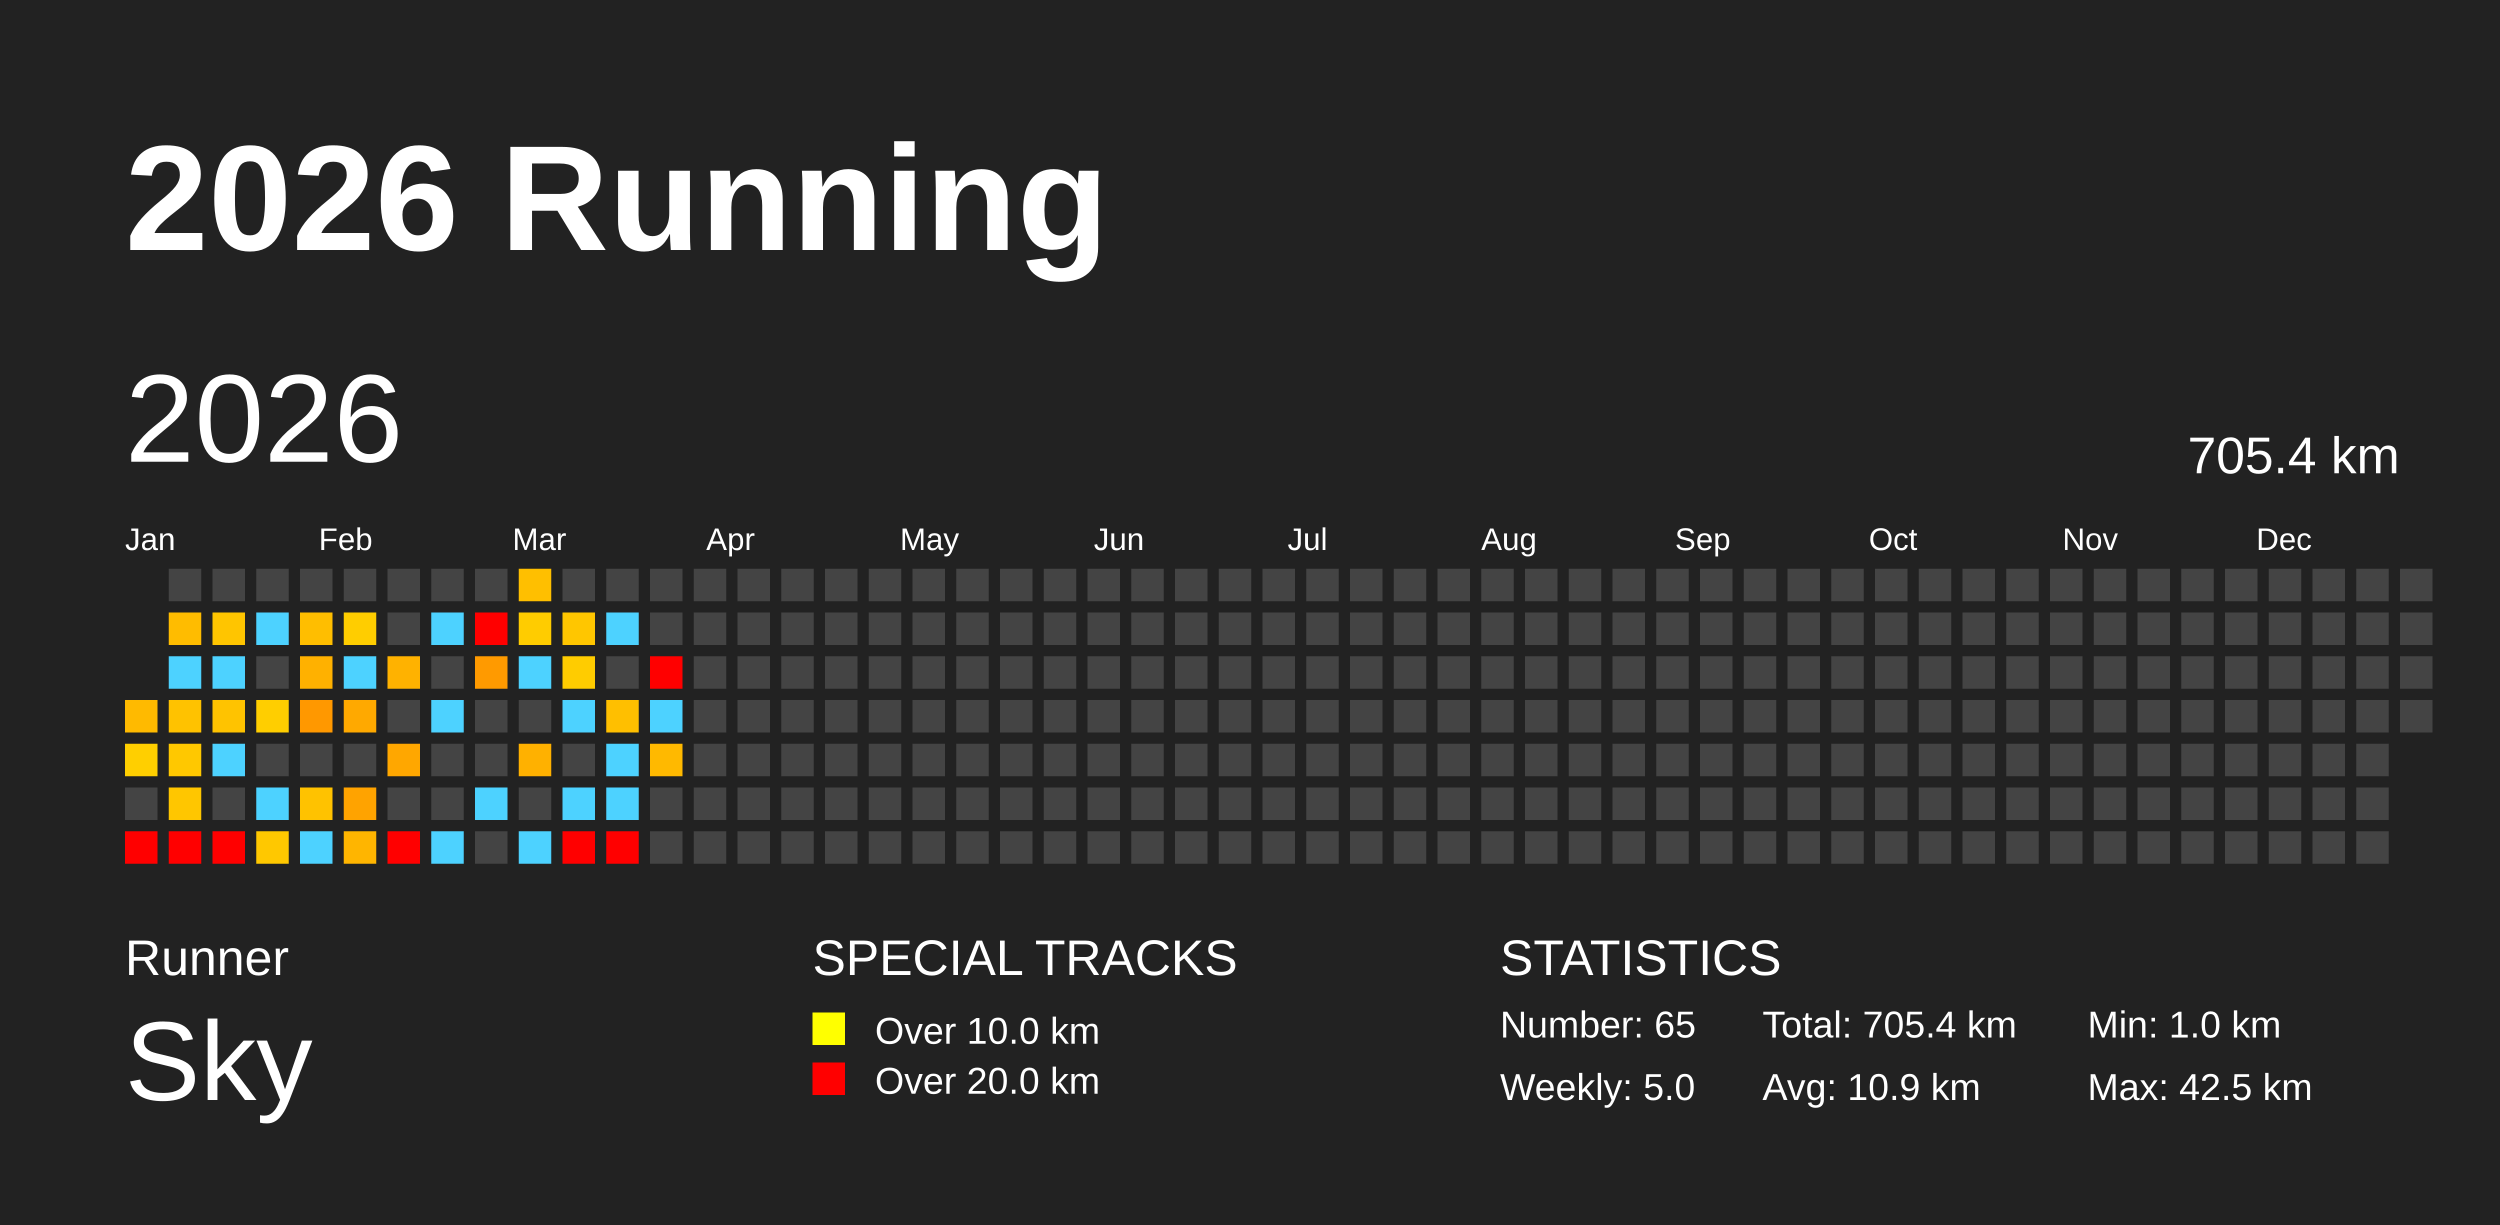
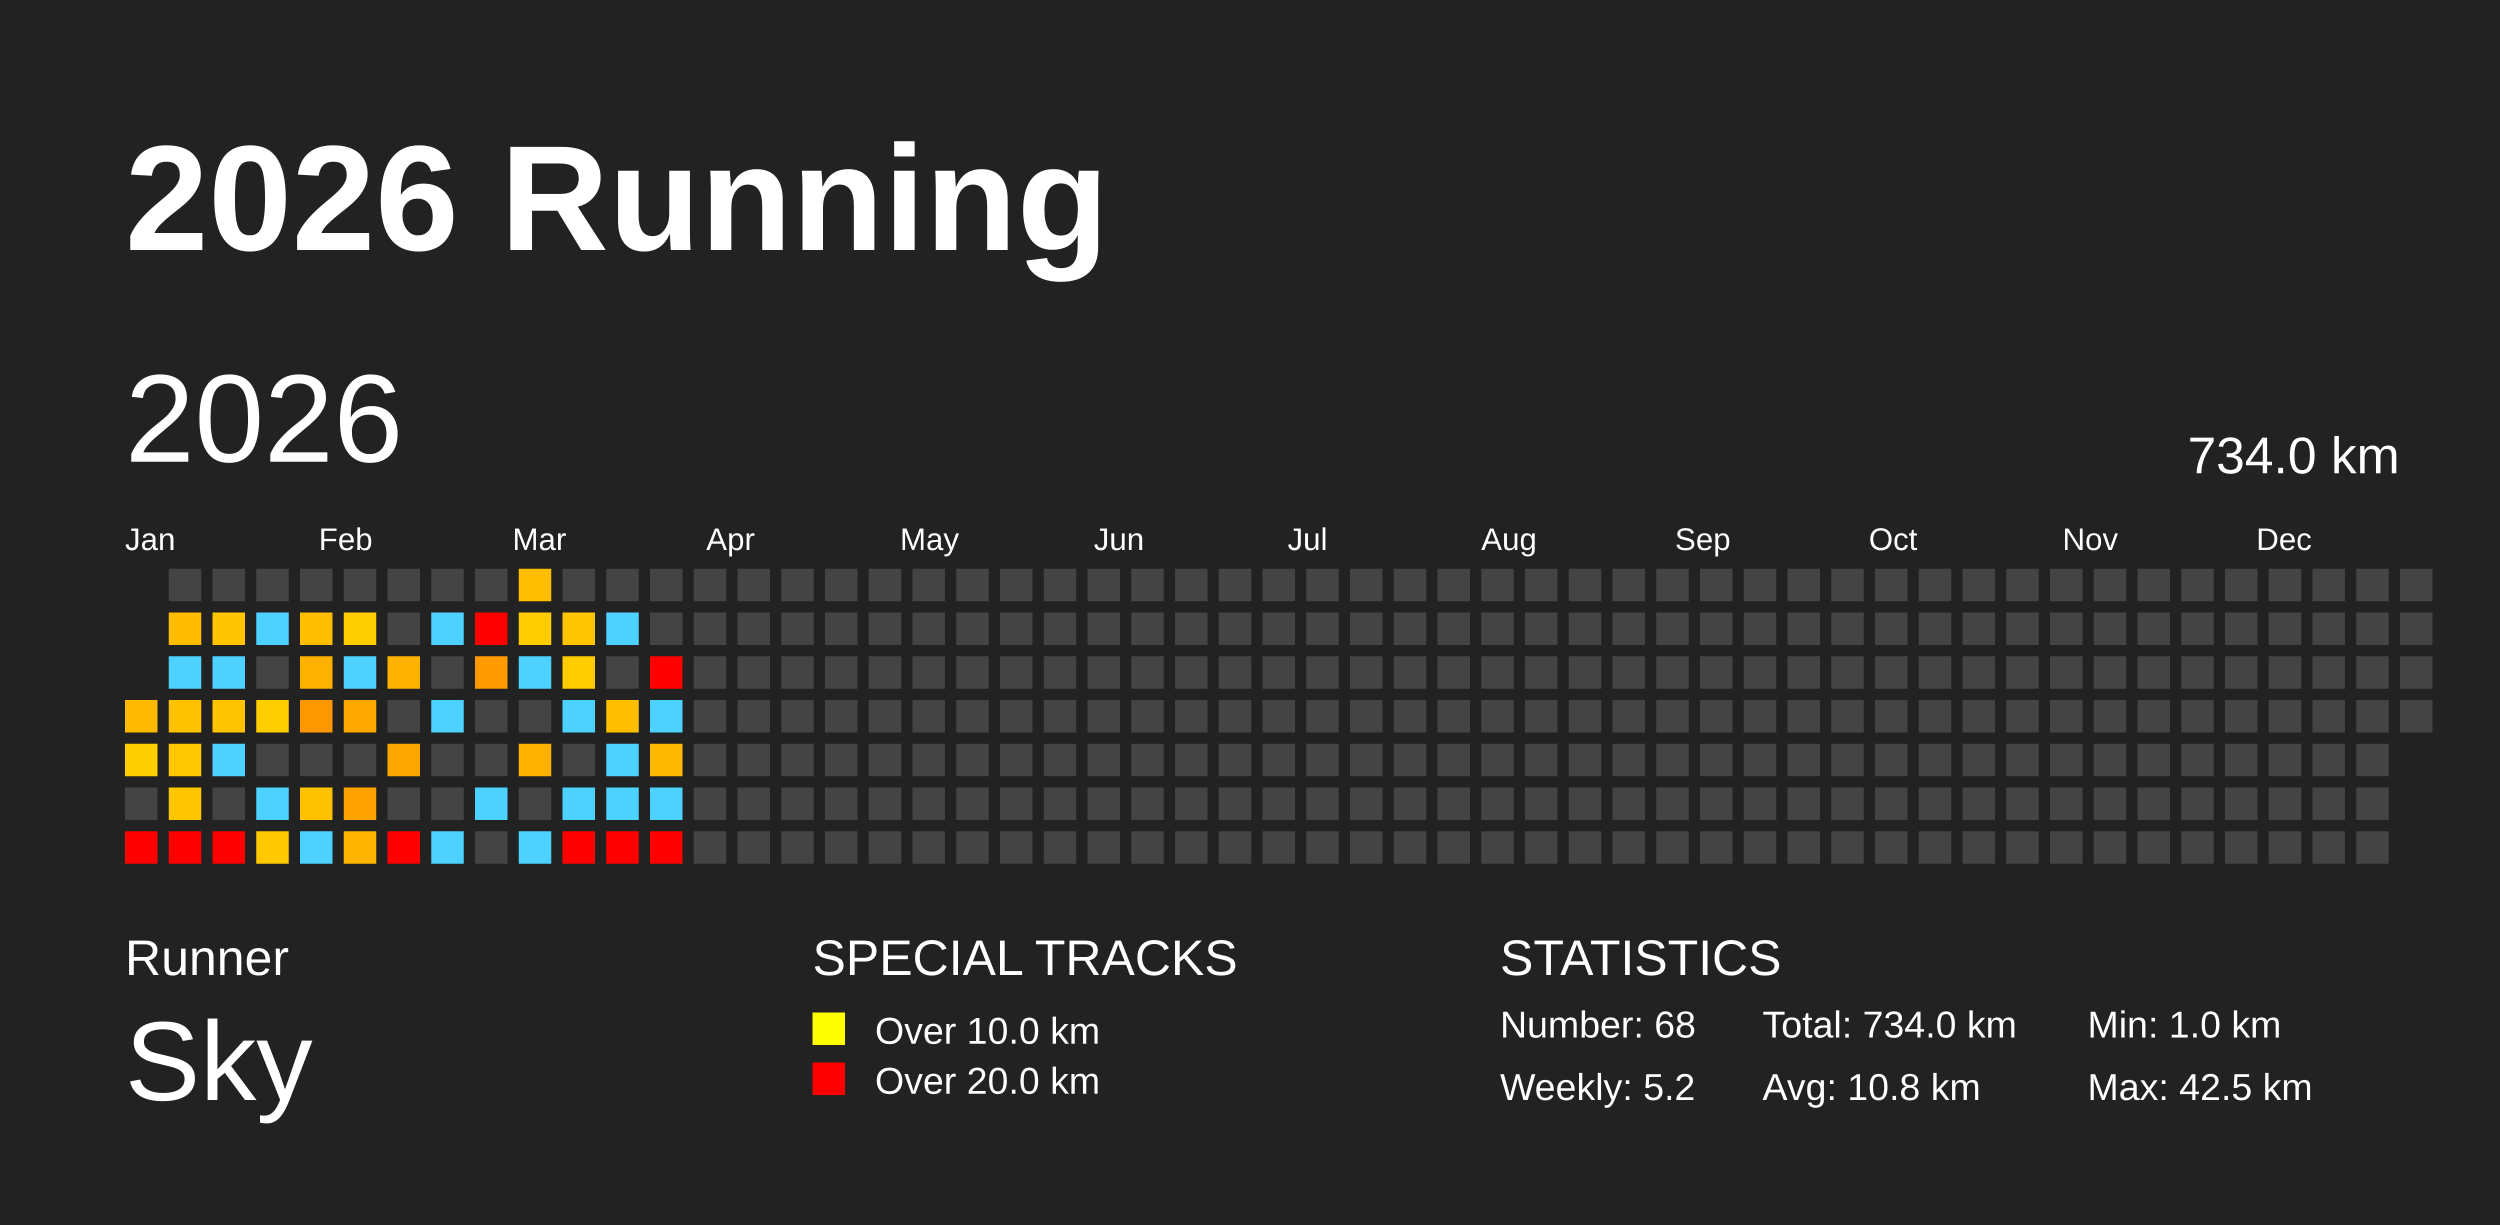
<svg xmlns="http://www.w3.org/2000/svg" baseProfile="full" height="98mm" version="1.1" viewBox="0,0,200,98" width="200mm">
  <defs />
  <rect fill="#222222" height="98" width="200" x="0" y="0" />
  <text fill="#FFFFFF" style="font-size:12px; font-family:Arial; font-weight:bold;" x="10" y="20">2026 Running</text>
  <text fill="#FFFFFF" style="font-size:4px; font-family:Arial" x="10" y="78">Runner</text>
  <text fill="#FFFFFF" style="font-size:9px; font-family:Arial" x="10" y="88">Sky</text>
  <text fill="#FFFFFF" style="font-size:4px; font-family:Arial" x="65" y="78">SPECIAL TRACKS</text>
  <rect fill="yellow" height="2.6" width="2.6" x="65" y="81" />
  <text fill="#FFFFFF" style="font-size:3px; font-family:Arial" x="70" y="83.5">Over 10.0 km</text>
  <rect fill="red" height="2.6" width="2.6" x="65" y="85" />
  <text fill="#FFFFFF" style="font-size:3px; font-family:Arial" x="70" y="87.5">Over 20.0 km</text>
  <text fill="#FFFFFF" style="font-size:4px; font-family:Arial" x="120" y="78">STATISTICS</text>
-   <text fill="#FFFFFF" style="font-size:3px; font-family:Arial" x="120" y="83">Number: 65</text>
-   <text fill="#FFFFFF" style="font-size:3px; font-family:Arial" x="120" y="88">Weekly: 5.0</text>
-   <text fill="#FFFFFF" style="font-size:3px; font-family:Arial" x="141" y="83">Total: 705.4 km</text>
-   <text fill="#FFFFFF" style="font-size:3px; font-family:Arial" x="141" y="88">Avg: 10.9 km</text>
+   <text fill="#FFFFFF" style="font-size:3px; font-family:Arial" x="120" y="83">Number: 68</text>
+   <text fill="#FFFFFF" style="font-size:3px; font-family:Arial" x="120" y="88">Weekly: 5.2</text>
+   <text fill="#FFFFFF" style="font-size:3px; font-family:Arial" x="141" y="83">Total: 734.0 km</text>
+   <text fill="#FFFFFF" style="font-size:3px; font-family:Arial" x="141" y="88">Avg: 10.8 km</text>
  <text fill="#FFFFFF" style="font-size:3px; font-family:Arial" x="167" y="83">Min: 1.0 km</text>
  <text fill="#FFFFFF" style="font-size:3px; font-family:Arial" x="167" y="88">Max: 42.5 km</text>
  <text dominant-baseline="hanging" fill="#FFFFFF" style="font-size:10.0px; font-family:Arial;" x="10" y="30">2026</text>
-   <text dominant-baseline="hanging" fill="#FFFFFF" style="font-size:4.125px; font-family:Arial;" x="175" y="35">705.4 km</text>
+   <text dominant-baseline="hanging" fill="#FFFFFF" style="font-size:4.125px; font-family:Arial;" x="175" y="35">734.0 km</text>
  <text fill="#FFFFFF" style="font-size:2.5px; font-family:Arial" x="10.0" y="44">Jan</text>
  <text fill="#FFFFFF" style="font-size:2.5px; font-family:Arial" x="25.5" y="44">Feb</text>
  <text fill="#FFFFFF" style="font-size:2.5px; font-family:Arial" x="41.0" y="44">Mar</text>
  <text fill="#FFFFFF" style="font-size:2.5px; font-family:Arial" x="56.5" y="44">Apr</text>
  <text fill="#FFFFFF" style="font-size:2.5px; font-family:Arial" x="72.0" y="44">May</text>
  <text fill="#FFFFFF" style="font-size:2.5px; font-family:Arial" x="87.5" y="44">Jun</text>
  <text fill="#FFFFFF" style="font-size:2.5px; font-family:Arial" x="103.0" y="44">Jul</text>
  <text fill="#FFFFFF" style="font-size:2.5px; font-family:Arial" x="118.5" y="44">Aug</text>
  <text fill="#FFFFFF" style="font-size:2.5px; font-family:Arial" x="134.0" y="44">Sep</text>
  <text fill="#FFFFFF" style="font-size:2.5px; font-family:Arial" x="149.5" y="44">Oct</text>
  <text fill="#FFFFFF" style="font-size:2.5px; font-family:Arial" x="165.0" y="44">Nov</text>
  <text fill="#FFFFFF" style="font-size:2.5px; font-family:Arial" x="180.5" y="44">Dec</text>
  <rect fill="#ffba00" height="2.6" width="2.6" x="10.0" y="56.0" />
  <rect fill="#ffcf00" height="2.6" width="2.6" x="10.0" y="59.5" />
  <rect fill="#444444" height="2.6" width="2.6" x="10.0" y="63.0" />
  <rect fill="red" height="2.6" width="2.6" x="10.0" y="66.5" />
  <rect fill="#444444" height="2.6" width="2.6" x="13.5" y="45.5" />
  <rect fill="#ffbc00" height="2.6" width="2.6" x="13.5" y="49.0" />
  <rect fill="#4dd2ff" height="2.6" width="2.6" x="13.5" y="52.5" />
  <rect fill="#ffc200" height="2.6" width="2.6" x="13.5" y="56.0" />
  <rect fill="#ffc800" height="2.6" width="2.6" x="13.5" y="59.5" />
  <rect fill="#ffc600" height="2.6" width="2.6" x="13.5" y="63.0" />
  <rect fill="red" height="2.6" width="2.6" x="13.5" y="66.5" />
  <rect fill="#444444" height="2.6" width="2.6" x="17.0" y="45.5" />
  <rect fill="#ffc500" height="2.6" width="2.6" x="17.0" y="49.0" />
  <rect fill="#4dd2ff" height="2.6" width="2.6" x="17.0" y="52.5" />
  <rect fill="#ffc300" height="2.6" width="2.6" x="17.0" y="56.0" />
  <rect fill="#4dd2ff" height="2.6" width="2.6" x="17.0" y="59.5" />
  <rect fill="#444444" height="2.6" width="2.6" x="17.0" y="63.0" />
  <rect fill="red" height="2.6" width="2.6" x="17.0" y="66.5" />
  <rect fill="#444444" height="2.6" width="2.6" x="20.5" y="45.5" />
  <rect fill="#4dd2ff" height="2.6" width="2.6" x="20.5" y="49.0" />
  <rect fill="#444444" height="2.6" width="2.6" x="20.5" y="52.5" />
  <rect fill="#ffce00" height="2.6" width="2.6" x="20.5" y="56.0" />
  <rect fill="#444444" height="2.6" width="2.6" x="20.5" y="59.5" />
  <rect fill="#4dd2ff" height="2.6" width="2.6" x="20.5" y="63.0" />
  <rect fill="#ffc800" height="2.6" width="2.6" x="20.5" y="66.5" />
  <rect fill="#444444" height="2.6" width="2.6" x="24.0" y="45.5" />
  <rect fill="#ffbe00" height="2.6" width="2.6" x="24.0" y="49.0" />
  <rect fill="#ffb100" height="2.6" width="2.6" x="24.0" y="52.5" />
  <rect fill="#ff9800" height="2.6" width="2.6" x="24.0" y="56.0" />
  <rect fill="#444444" height="2.6" width="2.6" x="24.0" y="59.5" />
  <rect fill="#ffc200" height="2.6" width="2.6" x="24.0" y="63.0" />
  <rect fill="#4dd2ff" height="2.6" width="2.6" x="24.0" y="66.5" />
  <rect fill="#444444" height="2.6" width="2.6" x="27.5" y="45.5" />
  <rect fill="#ffcd00" height="2.6" width="2.6" x="27.5" y="49.0" />
  <rect fill="#4dd2ff" height="2.6" width="2.6" x="27.5" y="52.5" />
  <rect fill="#ffa900" height="2.6" width="2.6" x="27.5" y="56.0" />
  <rect fill="#444444" height="2.6" width="2.6" x="27.5" y="59.5" />
  <rect fill="#ffa300" height="2.6" width="2.6" x="27.5" y="63.0" />
  <rect fill="#ffb500" height="2.6" width="2.6" x="27.5" y="66.5" />
  <rect fill="#444444" height="2.6" width="2.6" x="31.0" y="45.5" />
  <rect fill="#444444" height="2.6" width="2.6" x="31.0" y="49.0" />
  <rect fill="#ffb200" height="2.6" width="2.6" x="31.0" y="52.5" />
  <rect fill="#444444" height="2.6" width="2.6" x="31.0" y="56.0" />
  <rect fill="#ffa700" height="2.6" width="2.6" x="31.0" y="59.5" />
  <rect fill="#444444" height="2.6" width="2.6" x="31.0" y="63.0" />
  <rect fill="red" height="2.6" width="2.6" x="31.0" y="66.5" />
  <rect fill="#444444" height="2.6" width="2.6" x="34.5" y="45.5" />
  <rect fill="#4dd2ff" height="2.6" width="2.6" x="34.5" y="49.0" />
  <rect fill="#444444" height="2.6" width="2.6" x="34.5" y="52.5" />
  <rect fill="#4dd2ff" height="2.6" width="2.6" x="34.5" y="56.0" />
  <rect fill="#444444" height="2.6" width="2.6" x="34.5" y="59.5" />
  <rect fill="#444444" height="2.6" width="2.6" x="34.5" y="63.0" />
  <rect fill="#4dd2ff" height="2.6" width="2.6" x="34.5" y="66.5" />
  <rect fill="#444444" height="2.6" width="2.6" x="38.0" y="45.5" />
  <rect fill="red" height="2.6" width="2.6" x="38.0" y="49.0" />
  <rect fill="#ff9a00" height="2.6" width="2.6" x="38.0" y="52.5" />
  <rect fill="#444444" height="2.6" width="2.6" x="38.0" y="56.0" />
  <rect fill="#444444" height="2.6" width="2.6" x="38.0" y="59.5" />
  <rect fill="#4dd2ff" height="2.6" width="2.6" x="38.0" y="63.0" />
  <rect fill="#444444" height="2.6" width="2.6" x="38.0" y="66.5" />
  <rect fill="#ffbf00" height="2.6" width="2.6" x="41.5" y="45.5" />
  <rect fill="#ffcc00" height="2.6" width="2.6" x="41.5" y="49.0" />
  <rect fill="#4dd2ff" height="2.6" width="2.6" x="41.5" y="52.5" />
  <rect fill="#444444" height="2.6" width="2.6" x="41.5" y="56.0" />
  <rect fill="#ffb100" height="2.6" width="2.6" x="41.5" y="59.5" />
  <rect fill="#444444" height="2.6" width="2.6" x="41.5" y="63.0" />
  <rect fill="#4dd2ff" height="2.6" width="2.6" x="41.5" y="66.5" />
  <rect fill="#444444" height="2.6" width="2.6" x="45.0" y="45.5" />
  <rect fill="#ffc600" height="2.6" width="2.6" x="45.0" y="49.0" />
  <rect fill="#ffcc00" height="2.6" width="2.6" x="45.0" y="52.5" />
  <rect fill="#4dd2ff" height="2.6" width="2.6" x="45.0" y="56.0" />
  <rect fill="#444444" height="2.6" width="2.6" x="45.0" y="59.5" />
  <rect fill="#4dd2ff" height="2.6" width="2.6" x="45.0" y="63.0" />
  <rect fill="red" height="2.6" width="2.6" x="45.0" y="66.5" />
  <rect fill="#444444" height="2.6" width="2.6" x="48.5" y="45.5" />
  <rect fill="#4dd2ff" height="2.6" width="2.6" x="48.5" y="49.0" />
  <rect fill="#444444" height="2.6" width="2.6" x="48.5" y="52.5" />
  <rect fill="#ffbf00" height="2.6" width="2.6" x="48.5" y="56.0" />
  <rect fill="#4dd2ff" height="2.6" width="2.6" x="48.5" y="59.5" />
  <rect fill="#4dd2ff" height="2.6" width="2.6" x="48.5" y="63.0" />
  <rect fill="red" height="2.6" width="2.6" x="48.5" y="66.5" />
  <rect fill="#444444" height="2.6" width="2.6" x="52.0" y="45.5" />
  <rect fill="#444444" height="2.6" width="2.6" x="52.0" y="49.0" />
  <rect fill="red" height="2.6" width="2.6" x="52.0" y="52.5" />
  <rect fill="#4dd2ff" height="2.6" width="2.6" x="52.0" y="56.0" />
  <rect fill="#ffb900" height="2.6" width="2.6" x="52.0" y="59.5" />
-   <rect fill="#444444" height="2.6" width="2.6" x="52.0" y="63.0" />
-   <rect fill="#444444" height="2.6" width="2.6" x="52.0" y="66.5" />
+   <rect fill="#4dd2ff" height="2.6" width="2.6" x="52.0" y="63.0" />
+   <rect fill="red" height="2.6" width="2.6" x="52.0" y="66.5" />
  <rect fill="#444444" height="2.6" width="2.6" x="55.5" y="45.5" />
  <rect fill="#444444" height="2.6" width="2.6" x="55.5" y="49.0" />
  <rect fill="#444444" height="2.6" width="2.6" x="55.5" y="52.5" />
  <rect fill="#444444" height="2.6" width="2.6" x="55.5" y="56.0" />
  <rect fill="#444444" height="2.6" width="2.6" x="55.5" y="59.5" />
  <rect fill="#444444" height="2.6" width="2.6" x="55.5" y="63.0" />
  <rect fill="#444444" height="2.6" width="2.6" x="55.5" y="66.5" />
  <rect fill="#444444" height="2.6" width="2.6" x="59.0" y="45.5" />
  <rect fill="#444444" height="2.6" width="2.6" x="59.0" y="49.0" />
  <rect fill="#444444" height="2.6" width="2.6" x="59.0" y="52.5" />
  <rect fill="#444444" height="2.6" width="2.6" x="59.0" y="56.0" />
  <rect fill="#444444" height="2.6" width="2.6" x="59.0" y="59.5" />
  <rect fill="#444444" height="2.6" width="2.6" x="59.0" y="63.0" />
  <rect fill="#444444" height="2.6" width="2.6" x="59.0" y="66.5" />
  <rect fill="#444444" height="2.6" width="2.6" x="62.5" y="45.5" />
  <rect fill="#444444" height="2.6" width="2.6" x="62.5" y="49.0" />
  <rect fill="#444444" height="2.6" width="2.6" x="62.5" y="52.5" />
  <rect fill="#444444" height="2.6" width="2.6" x="62.5" y="56.0" />
  <rect fill="#444444" height="2.6" width="2.6" x="62.5" y="59.5" />
  <rect fill="#444444" height="2.6" width="2.6" x="62.5" y="63.0" />
  <rect fill="#444444" height="2.6" width="2.6" x="62.5" y="66.5" />
  <rect fill="#444444" height="2.6" width="2.6" x="66.0" y="45.5" />
  <rect fill="#444444" height="2.6" width="2.6" x="66.0" y="49.0" />
  <rect fill="#444444" height="2.6" width="2.6" x="66.0" y="52.5" />
  <rect fill="#444444" height="2.6" width="2.6" x="66.0" y="56.0" />
  <rect fill="#444444" height="2.6" width="2.6" x="66.0" y="59.5" />
  <rect fill="#444444" height="2.6" width="2.6" x="66.0" y="63.0" />
  <rect fill="#444444" height="2.6" width="2.6" x="66.0" y="66.5" />
  <rect fill="#444444" height="2.6" width="2.6" x="69.5" y="45.5" />
  <rect fill="#444444" height="2.6" width="2.6" x="69.5" y="49.0" />
  <rect fill="#444444" height="2.6" width="2.6" x="69.5" y="52.5" />
  <rect fill="#444444" height="2.6" width="2.6" x="69.5" y="56.0" />
  <rect fill="#444444" height="2.6" width="2.6" x="69.5" y="59.5" />
  <rect fill="#444444" height="2.6" width="2.6" x="69.5" y="63.0" />
  <rect fill="#444444" height="2.6" width="2.6" x="69.5" y="66.5" />
  <rect fill="#444444" height="2.6" width="2.6" x="73.0" y="45.5" />
  <rect fill="#444444" height="2.6" width="2.6" x="73.0" y="49.0" />
  <rect fill="#444444" height="2.6" width="2.6" x="73.0" y="52.5" />
  <rect fill="#444444" height="2.6" width="2.6" x="73.0" y="56.0" />
  <rect fill="#444444" height="2.6" width="2.6" x="73.0" y="59.5" />
  <rect fill="#444444" height="2.6" width="2.6" x="73.0" y="63.0" />
  <rect fill="#444444" height="2.6" width="2.6" x="73.0" y="66.5" />
  <rect fill="#444444" height="2.6" width="2.6" x="76.5" y="45.5" />
  <rect fill="#444444" height="2.6" width="2.6" x="76.5" y="49.0" />
  <rect fill="#444444" height="2.6" width="2.6" x="76.5" y="52.5" />
  <rect fill="#444444" height="2.6" width="2.6" x="76.5" y="56.0" />
  <rect fill="#444444" height="2.6" width="2.6" x="76.5" y="59.5" />
  <rect fill="#444444" height="2.6" width="2.6" x="76.5" y="63.0" />
  <rect fill="#444444" height="2.6" width="2.6" x="76.5" y="66.5" />
  <rect fill="#444444" height="2.6" width="2.6" x="80.0" y="45.5" />
  <rect fill="#444444" height="2.6" width="2.6" x="80.0" y="49.0" />
  <rect fill="#444444" height="2.6" width="2.6" x="80.0" y="52.5" />
  <rect fill="#444444" height="2.6" width="2.6" x="80.0" y="56.0" />
  <rect fill="#444444" height="2.6" width="2.6" x="80.0" y="59.5" />
  <rect fill="#444444" height="2.6" width="2.6" x="80.0" y="63.0" />
  <rect fill="#444444" height="2.6" width="2.6" x="80.0" y="66.5" />
  <rect fill="#444444" height="2.6" width="2.6" x="83.5" y="45.5" />
  <rect fill="#444444" height="2.6" width="2.6" x="83.5" y="49.0" />
  <rect fill="#444444" height="2.6" width="2.6" x="83.5" y="52.5" />
  <rect fill="#444444" height="2.6" width="2.6" x="83.5" y="56.0" />
  <rect fill="#444444" height="2.6" width="2.6" x="83.5" y="59.5" />
  <rect fill="#444444" height="2.6" width="2.6" x="83.5" y="63.0" />
  <rect fill="#444444" height="2.6" width="2.6" x="83.5" y="66.5" />
  <rect fill="#444444" height="2.6" width="2.6" x="87.0" y="45.5" />
  <rect fill="#444444" height="2.6" width="2.6" x="87.0" y="49.0" />
  <rect fill="#444444" height="2.6" width="2.6" x="87.0" y="52.5" />
  <rect fill="#444444" height="2.6" width="2.6" x="87.0" y="56.0" />
  <rect fill="#444444" height="2.6" width="2.6" x="87.0" y="59.5" />
  <rect fill="#444444" height="2.6" width="2.6" x="87.0" y="63.0" />
  <rect fill="#444444" height="2.6" width="2.6" x="87.0" y="66.5" />
  <rect fill="#444444" height="2.6" width="2.6" x="90.5" y="45.5" />
  <rect fill="#444444" height="2.6" width="2.6" x="90.5" y="49.0" />
  <rect fill="#444444" height="2.6" width="2.6" x="90.5" y="52.5" />
  <rect fill="#444444" height="2.6" width="2.6" x="90.5" y="56.0" />
  <rect fill="#444444" height="2.6" width="2.6" x="90.5" y="59.5" />
  <rect fill="#444444" height="2.6" width="2.6" x="90.5" y="63.0" />
  <rect fill="#444444" height="2.6" width="2.6" x="90.5" y="66.5" />
  <rect fill="#444444" height="2.6" width="2.6" x="94.0" y="45.5" />
  <rect fill="#444444" height="2.6" width="2.6" x="94.0" y="49.0" />
  <rect fill="#444444" height="2.6" width="2.6" x="94.0" y="52.5" />
  <rect fill="#444444" height="2.6" width="2.6" x="94.0" y="56.0" />
  <rect fill="#444444" height="2.6" width="2.6" x="94.0" y="59.5" />
  <rect fill="#444444" height="2.6" width="2.6" x="94.0" y="63.0" />
  <rect fill="#444444" height="2.6" width="2.6" x="94.0" y="66.5" />
  <rect fill="#444444" height="2.6" width="2.6" x="97.5" y="45.5" />
  <rect fill="#444444" height="2.6" width="2.6" x="97.5" y="49.0" />
  <rect fill="#444444" height="2.6" width="2.6" x="97.5" y="52.5" />
  <rect fill="#444444" height="2.6" width="2.6" x="97.5" y="56.0" />
  <rect fill="#444444" height="2.6" width="2.6" x="97.5" y="59.5" />
  <rect fill="#444444" height="2.6" width="2.6" x="97.5" y="63.0" />
  <rect fill="#444444" height="2.6" width="2.6" x="97.5" y="66.5" />
  <rect fill="#444444" height="2.6" width="2.6" x="101.0" y="45.5" />
  <rect fill="#444444" height="2.6" width="2.6" x="101.0" y="49.0" />
  <rect fill="#444444" height="2.6" width="2.6" x="101.0" y="52.5" />
  <rect fill="#444444" height="2.6" width="2.6" x="101.0" y="56.0" />
  <rect fill="#444444" height="2.6" width="2.6" x="101.0" y="59.5" />
  <rect fill="#444444" height="2.6" width="2.6" x="101.0" y="63.0" />
  <rect fill="#444444" height="2.6" width="2.6" x="101.0" y="66.5" />
  <rect fill="#444444" height="2.6" width="2.6" x="104.5" y="45.5" />
  <rect fill="#444444" height="2.6" width="2.6" x="104.5" y="49.0" />
  <rect fill="#444444" height="2.6" width="2.6" x="104.5" y="52.5" />
  <rect fill="#444444" height="2.6" width="2.6" x="104.5" y="56.0" />
  <rect fill="#444444" height="2.6" width="2.6" x="104.5" y="59.5" />
  <rect fill="#444444" height="2.6" width="2.6" x="104.5" y="63.0" />
  <rect fill="#444444" height="2.6" width="2.6" x="104.5" y="66.5" />
  <rect fill="#444444" height="2.6" width="2.6" x="108.0" y="45.5" />
  <rect fill="#444444" height="2.6" width="2.6" x="108.0" y="49.0" />
  <rect fill="#444444" height="2.6" width="2.6" x="108.0" y="52.5" />
  <rect fill="#444444" height="2.6" width="2.6" x="108.0" y="56.0" />
  <rect fill="#444444" height="2.6" width="2.6" x="108.0" y="59.5" />
  <rect fill="#444444" height="2.6" width="2.6" x="108.0" y="63.0" />
  <rect fill="#444444" height="2.6" width="2.6" x="108.0" y="66.5" />
  <rect fill="#444444" height="2.6" width="2.6" x="111.5" y="45.5" />
  <rect fill="#444444" height="2.6" width="2.6" x="111.5" y="49.0" />
  <rect fill="#444444" height="2.6" width="2.6" x="111.5" y="52.5" />
  <rect fill="#444444" height="2.6" width="2.6" x="111.5" y="56.0" />
  <rect fill="#444444" height="2.6" width="2.6" x="111.5" y="59.5" />
  <rect fill="#444444" height="2.6" width="2.6" x="111.5" y="63.0" />
  <rect fill="#444444" height="2.6" width="2.6" x="111.5" y="66.5" />
  <rect fill="#444444" height="2.6" width="2.6" x="115.0" y="45.5" />
  <rect fill="#444444" height="2.6" width="2.6" x="115.0" y="49.0" />
  <rect fill="#444444" height="2.6" width="2.6" x="115.0" y="52.5" />
  <rect fill="#444444" height="2.6" width="2.6" x="115.0" y="56.0" />
  <rect fill="#444444" height="2.6" width="2.6" x="115.0" y="59.5" />
  <rect fill="#444444" height="2.6" width="2.6" x="115.0" y="63.0" />
  <rect fill="#444444" height="2.6" width="2.6" x="115.0" y="66.5" />
  <rect fill="#444444" height="2.6" width="2.6" x="118.5" y="45.5" />
  <rect fill="#444444" height="2.6" width="2.6" x="118.5" y="49.0" />
  <rect fill="#444444" height="2.6" width="2.6" x="118.5" y="52.5" />
  <rect fill="#444444" height="2.6" width="2.6" x="118.5" y="56.0" />
  <rect fill="#444444" height="2.6" width="2.6" x="118.5" y="59.5" />
  <rect fill="#444444" height="2.6" width="2.6" x="118.5" y="63.0" />
  <rect fill="#444444" height="2.6" width="2.6" x="118.5" y="66.5" />
  <rect fill="#444444" height="2.6" width="2.6" x="122.0" y="45.5" />
  <rect fill="#444444" height="2.6" width="2.6" x="122.0" y="49.0" />
  <rect fill="#444444" height="2.6" width="2.6" x="122.0" y="52.5" />
  <rect fill="#444444" height="2.6" width="2.6" x="122.0" y="56.0" />
  <rect fill="#444444" height="2.6" width="2.6" x="122.0" y="59.5" />
  <rect fill="#444444" height="2.6" width="2.6" x="122.0" y="63.0" />
  <rect fill="#444444" height="2.6" width="2.6" x="122.0" y="66.5" />
  <rect fill="#444444" height="2.6" width="2.6" x="125.5" y="45.5" />
  <rect fill="#444444" height="2.6" width="2.6" x="125.5" y="49.0" />
  <rect fill="#444444" height="2.6" width="2.6" x="125.5" y="52.5" />
  <rect fill="#444444" height="2.6" width="2.6" x="125.5" y="56.0" />
  <rect fill="#444444" height="2.6" width="2.6" x="125.5" y="59.5" />
  <rect fill="#444444" height="2.6" width="2.6" x="125.5" y="63.0" />
  <rect fill="#444444" height="2.6" width="2.6" x="125.5" y="66.5" />
  <rect fill="#444444" height="2.6" width="2.6" x="129.0" y="45.5" />
  <rect fill="#444444" height="2.6" width="2.6" x="129.0" y="49.0" />
  <rect fill="#444444" height="2.6" width="2.6" x="129.0" y="52.5" />
  <rect fill="#444444" height="2.6" width="2.6" x="129.0" y="56.0" />
  <rect fill="#444444" height="2.6" width="2.6" x="129.0" y="59.5" />
  <rect fill="#444444" height="2.6" width="2.6" x="129.0" y="63.0" />
  <rect fill="#444444" height="2.6" width="2.6" x="129.0" y="66.5" />
  <rect fill="#444444" height="2.6" width="2.6" x="132.5" y="45.5" />
  <rect fill="#444444" height="2.6" width="2.6" x="132.5" y="49.0" />
  <rect fill="#444444" height="2.6" width="2.6" x="132.5" y="52.5" />
  <rect fill="#444444" height="2.6" width="2.6" x="132.5" y="56.0" />
  <rect fill="#444444" height="2.6" width="2.6" x="132.5" y="59.5" />
  <rect fill="#444444" height="2.6" width="2.6" x="132.5" y="63.0" />
  <rect fill="#444444" height="2.6" width="2.6" x="132.5" y="66.5" />
  <rect fill="#444444" height="2.6" width="2.6" x="136.0" y="45.5" />
  <rect fill="#444444" height="2.6" width="2.6" x="136.0" y="49.0" />
  <rect fill="#444444" height="2.6" width="2.6" x="136.0" y="52.5" />
  <rect fill="#444444" height="2.6" width="2.6" x="136.0" y="56.0" />
  <rect fill="#444444" height="2.6" width="2.6" x="136.0" y="59.5" />
  <rect fill="#444444" height="2.6" width="2.6" x="136.0" y="63.0" />
  <rect fill="#444444" height="2.6" width="2.6" x="136.0" y="66.5" />
  <rect fill="#444444" height="2.6" width="2.6" x="139.5" y="45.5" />
  <rect fill="#444444" height="2.6" width="2.6" x="139.5" y="49.0" />
  <rect fill="#444444" height="2.6" width="2.6" x="139.5" y="52.5" />
  <rect fill="#444444" height="2.6" width="2.6" x="139.5" y="56.0" />
  <rect fill="#444444" height="2.6" width="2.6" x="139.5" y="59.5" />
  <rect fill="#444444" height="2.6" width="2.6" x="139.5" y="63.0" />
  <rect fill="#444444" height="2.6" width="2.6" x="139.5" y="66.5" />
  <rect fill="#444444" height="2.6" width="2.6" x="143.0" y="45.5" />
  <rect fill="#444444" height="2.6" width="2.6" x="143.0" y="49.0" />
  <rect fill="#444444" height="2.6" width="2.6" x="143.0" y="52.5" />
  <rect fill="#444444" height="2.6" width="2.6" x="143.0" y="56.0" />
  <rect fill="#444444" height="2.6" width="2.6" x="143.0" y="59.5" />
  <rect fill="#444444" height="2.6" width="2.6" x="143.0" y="63.0" />
  <rect fill="#444444" height="2.6" width="2.6" x="143.0" y="66.5" />
  <rect fill="#444444" height="2.6" width="2.6" x="146.5" y="45.5" />
  <rect fill="#444444" height="2.6" width="2.6" x="146.5" y="49.0" />
  <rect fill="#444444" height="2.6" width="2.6" x="146.5" y="52.5" />
  <rect fill="#444444" height="2.6" width="2.6" x="146.5" y="56.0" />
  <rect fill="#444444" height="2.6" width="2.6" x="146.5" y="59.5" />
  <rect fill="#444444" height="2.6" width="2.6" x="146.5" y="63.0" />
  <rect fill="#444444" height="2.6" width="2.6" x="146.5" y="66.5" />
  <rect fill="#444444" height="2.6" width="2.6" x="150.0" y="45.5" />
  <rect fill="#444444" height="2.6" width="2.6" x="150.0" y="49.0" />
  <rect fill="#444444" height="2.6" width="2.6" x="150.0" y="52.5" />
  <rect fill="#444444" height="2.6" width="2.6" x="150.0" y="56.0" />
  <rect fill="#444444" height="2.6" width="2.6" x="150.0" y="59.5" />
  <rect fill="#444444" height="2.6" width="2.6" x="150.0" y="63.0" />
  <rect fill="#444444" height="2.6" width="2.6" x="150.0" y="66.5" />
  <rect fill="#444444" height="2.6" width="2.6" x="153.5" y="45.5" />
  <rect fill="#444444" height="2.6" width="2.6" x="153.5" y="49.0" />
  <rect fill="#444444" height="2.6" width="2.6" x="153.5" y="52.5" />
  <rect fill="#444444" height="2.6" width="2.6" x="153.5" y="56.0" />
  <rect fill="#444444" height="2.6" width="2.6" x="153.5" y="59.5" />
  <rect fill="#444444" height="2.6" width="2.6" x="153.5" y="63.0" />
  <rect fill="#444444" height="2.6" width="2.6" x="153.5" y="66.5" />
  <rect fill="#444444" height="2.6" width="2.6" x="157.0" y="45.5" />
  <rect fill="#444444" height="2.6" width="2.6" x="157.0" y="49.0" />
  <rect fill="#444444" height="2.6" width="2.6" x="157.0" y="52.5" />
  <rect fill="#444444" height="2.6" width="2.6" x="157.0" y="56.0" />
  <rect fill="#444444" height="2.6" width="2.6" x="157.0" y="59.5" />
  <rect fill="#444444" height="2.6" width="2.6" x="157.0" y="63.0" />
  <rect fill="#444444" height="2.6" width="2.6" x="157.0" y="66.5" />
  <rect fill="#444444" height="2.6" width="2.6" x="160.5" y="45.5" />
  <rect fill="#444444" height="2.6" width="2.6" x="160.5" y="49.0" />
  <rect fill="#444444" height="2.6" width="2.6" x="160.5" y="52.5" />
  <rect fill="#444444" height="2.6" width="2.6" x="160.5" y="56.0" />
  <rect fill="#444444" height="2.6" width="2.6" x="160.5" y="59.5" />
  <rect fill="#444444" height="2.6" width="2.6" x="160.5" y="63.0" />
  <rect fill="#444444" height="2.6" width="2.6" x="160.5" y="66.5" />
  <rect fill="#444444" height="2.6" width="2.6" x="164.0" y="45.5" />
  <rect fill="#444444" height="2.6" width="2.6" x="164.0" y="49.0" />
  <rect fill="#444444" height="2.6" width="2.6" x="164.0" y="52.5" />
  <rect fill="#444444" height="2.6" width="2.6" x="164.0" y="56.0" />
  <rect fill="#444444" height="2.6" width="2.6" x="164.0" y="59.5" />
  <rect fill="#444444" height="2.6" width="2.6" x="164.0" y="63.0" />
  <rect fill="#444444" height="2.6" width="2.6" x="164.0" y="66.5" />
  <rect fill="#444444" height="2.6" width="2.6" x="167.5" y="45.5" />
  <rect fill="#444444" height="2.6" width="2.6" x="167.5" y="49.0" />
  <rect fill="#444444" height="2.6" width="2.6" x="167.5" y="52.5" />
  <rect fill="#444444" height="2.6" width="2.6" x="167.5" y="56.0" />
  <rect fill="#444444" height="2.6" width="2.6" x="167.5" y="59.5" />
  <rect fill="#444444" height="2.6" width="2.6" x="167.5" y="63.0" />
  <rect fill="#444444" height="2.6" width="2.6" x="167.5" y="66.5" />
  <rect fill="#444444" height="2.6" width="2.6" x="171.0" y="45.5" />
  <rect fill="#444444" height="2.6" width="2.6" x="171.0" y="49.0" />
  <rect fill="#444444" height="2.6" width="2.6" x="171.0" y="52.5" />
  <rect fill="#444444" height="2.6" width="2.6" x="171.0" y="56.0" />
  <rect fill="#444444" height="2.6" width="2.6" x="171.0" y="59.5" />
  <rect fill="#444444" height="2.6" width="2.6" x="171.0" y="63.0" />
  <rect fill="#444444" height="2.6" width="2.6" x="171.0" y="66.5" />
  <rect fill="#444444" height="2.6" width="2.6" x="174.5" y="45.5" />
  <rect fill="#444444" height="2.6" width="2.6" x="174.5" y="49.0" />
  <rect fill="#444444" height="2.6" width="2.6" x="174.5" y="52.5" />
  <rect fill="#444444" height="2.6" width="2.6" x="174.5" y="56.0" />
  <rect fill="#444444" height="2.6" width="2.6" x="174.5" y="59.5" />
  <rect fill="#444444" height="2.6" width="2.6" x="174.5" y="63.0" />
  <rect fill="#444444" height="2.6" width="2.6" x="174.5" y="66.5" />
  <rect fill="#444444" height="2.6" width="2.6" x="178.0" y="45.5" />
  <rect fill="#444444" height="2.6" width="2.6" x="178.0" y="49.0" />
  <rect fill="#444444" height="2.6" width="2.6" x="178.0" y="52.5" />
  <rect fill="#444444" height="2.6" width="2.6" x="178.0" y="56.0" />
  <rect fill="#444444" height="2.6" width="2.6" x="178.0" y="59.5" />
  <rect fill="#444444" height="2.6" width="2.6" x="178.0" y="63.0" />
  <rect fill="#444444" height="2.6" width="2.6" x="178.0" y="66.5" />
  <rect fill="#444444" height="2.6" width="2.6" x="181.5" y="45.5" />
  <rect fill="#444444" height="2.6" width="2.6" x="181.5" y="49.0" />
  <rect fill="#444444" height="2.6" width="2.6" x="181.5" y="52.5" />
  <rect fill="#444444" height="2.6" width="2.6" x="181.5" y="56.0" />
  <rect fill="#444444" height="2.6" width="2.6" x="181.5" y="59.5" />
  <rect fill="#444444" height="2.6" width="2.6" x="181.5" y="63.0" />
  <rect fill="#444444" height="2.6" width="2.6" x="181.5" y="66.5" />
  <rect fill="#444444" height="2.6" width="2.6" x="185.0" y="45.5" />
  <rect fill="#444444" height="2.6" width="2.6" x="185.0" y="49.0" />
  <rect fill="#444444" height="2.6" width="2.6" x="185.0" y="52.5" />
  <rect fill="#444444" height="2.6" width="2.6" x="185.0" y="56.0" />
  <rect fill="#444444" height="2.6" width="2.6" x="185.0" y="59.5" />
  <rect fill="#444444" height="2.6" width="2.6" x="185.0" y="63.0" />
  <rect fill="#444444" height="2.6" width="2.6" x="185.0" y="66.5" />
  <rect fill="#444444" height="2.6" width="2.6" x="188.5" y="45.5" />
  <rect fill="#444444" height="2.6" width="2.6" x="188.5" y="49.0" />
  <rect fill="#444444" height="2.6" width="2.6" x="188.5" y="52.5" />
  <rect fill="#444444" height="2.6" width="2.6" x="188.5" y="56.0" />
  <rect fill="#444444" height="2.6" width="2.6" x="188.5" y="59.5" />
  <rect fill="#444444" height="2.6" width="2.6" x="188.5" y="63.0" />
  <rect fill="#444444" height="2.6" width="2.6" x="188.5" y="66.5" />
  <rect fill="#444444" height="2.6" width="2.6" x="192.0" y="45.5" />
  <rect fill="#444444" height="2.6" width="2.6" x="192.0" y="49.0" />
  <rect fill="#444444" height="2.6" width="2.6" x="192.0" y="52.5" />
  <rect fill="#444444" height="2.6" width="2.6" x="192.0" y="56.0" />
</svg>
